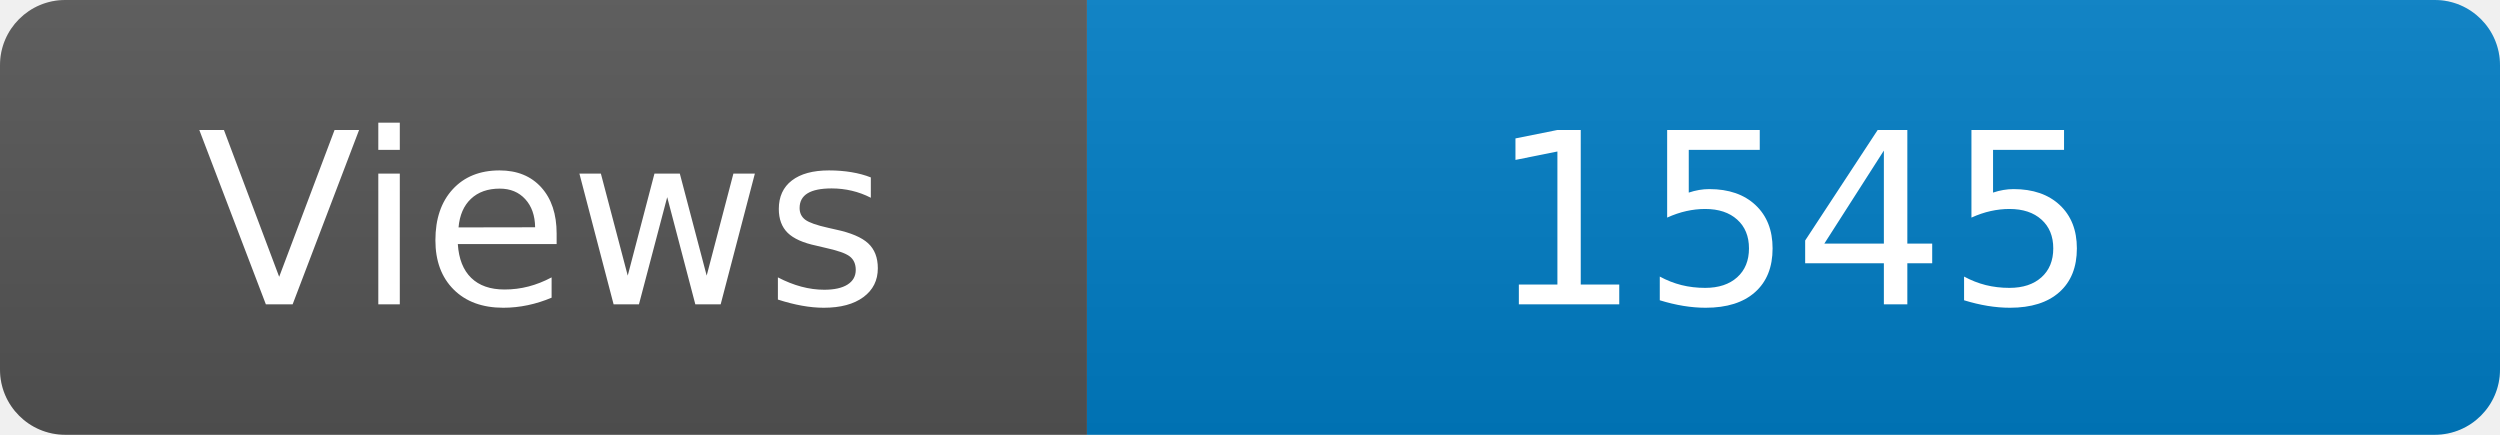
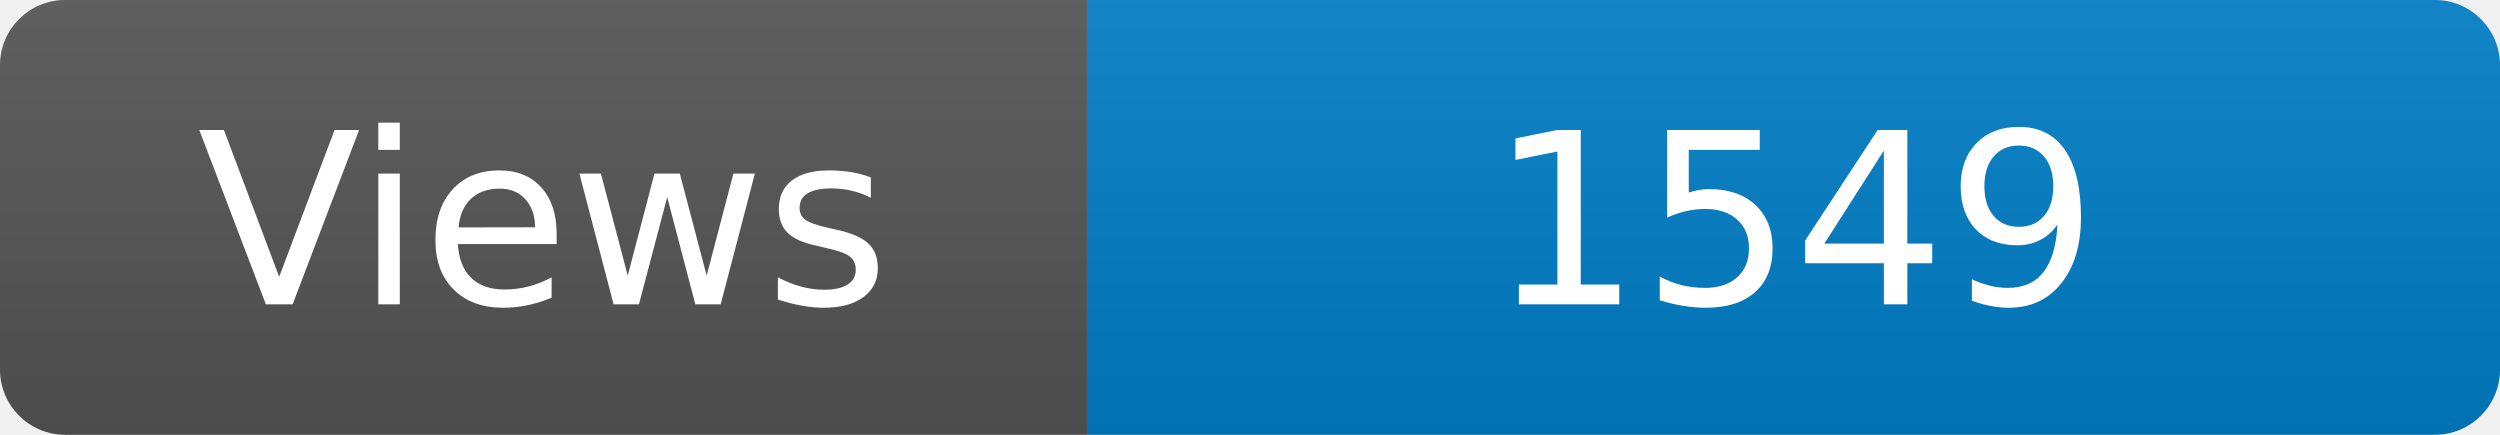
<svg xmlns="http://www.w3.org/2000/svg" width="115" height="20" role="img" aria-label="Maintained?: yes">
  <linearGradient id="s" x2="0" y2="100%">
    <stop offset="0" stop-color="#bbb" stop-opacity=".1" />
    <stop offset="1" stop-opacity=".1" />
  </linearGradient>
  <clipPath id="r">
    <rect width="115" height="20" rx="3" fill="#fff" />
  </clipPath>
  <g clip-path="url(#r)">
    <rect width="50" height="20" fill="#555" />
    <rect x="50" width="160" height="20" fill="#007ec6" />
    <rect width="115" height="20" fill="url(#s)" />
  </g>
  <g fill="#fff" text-anchor="middle" font-family="Verdana,Geneva,DejaVu Sans,sans-serif" font-size="110">
    <text x="250" y="140" transform="scale(.1)" fill="#fff">Views</text>
-     <text x="825" y="140" transform="scale(.1)" fill="#fff">1545</text>
+     <text x="825" y="140" transform="scale(.1)" fill="#fff">1549</text>
  </g>
</svg>
